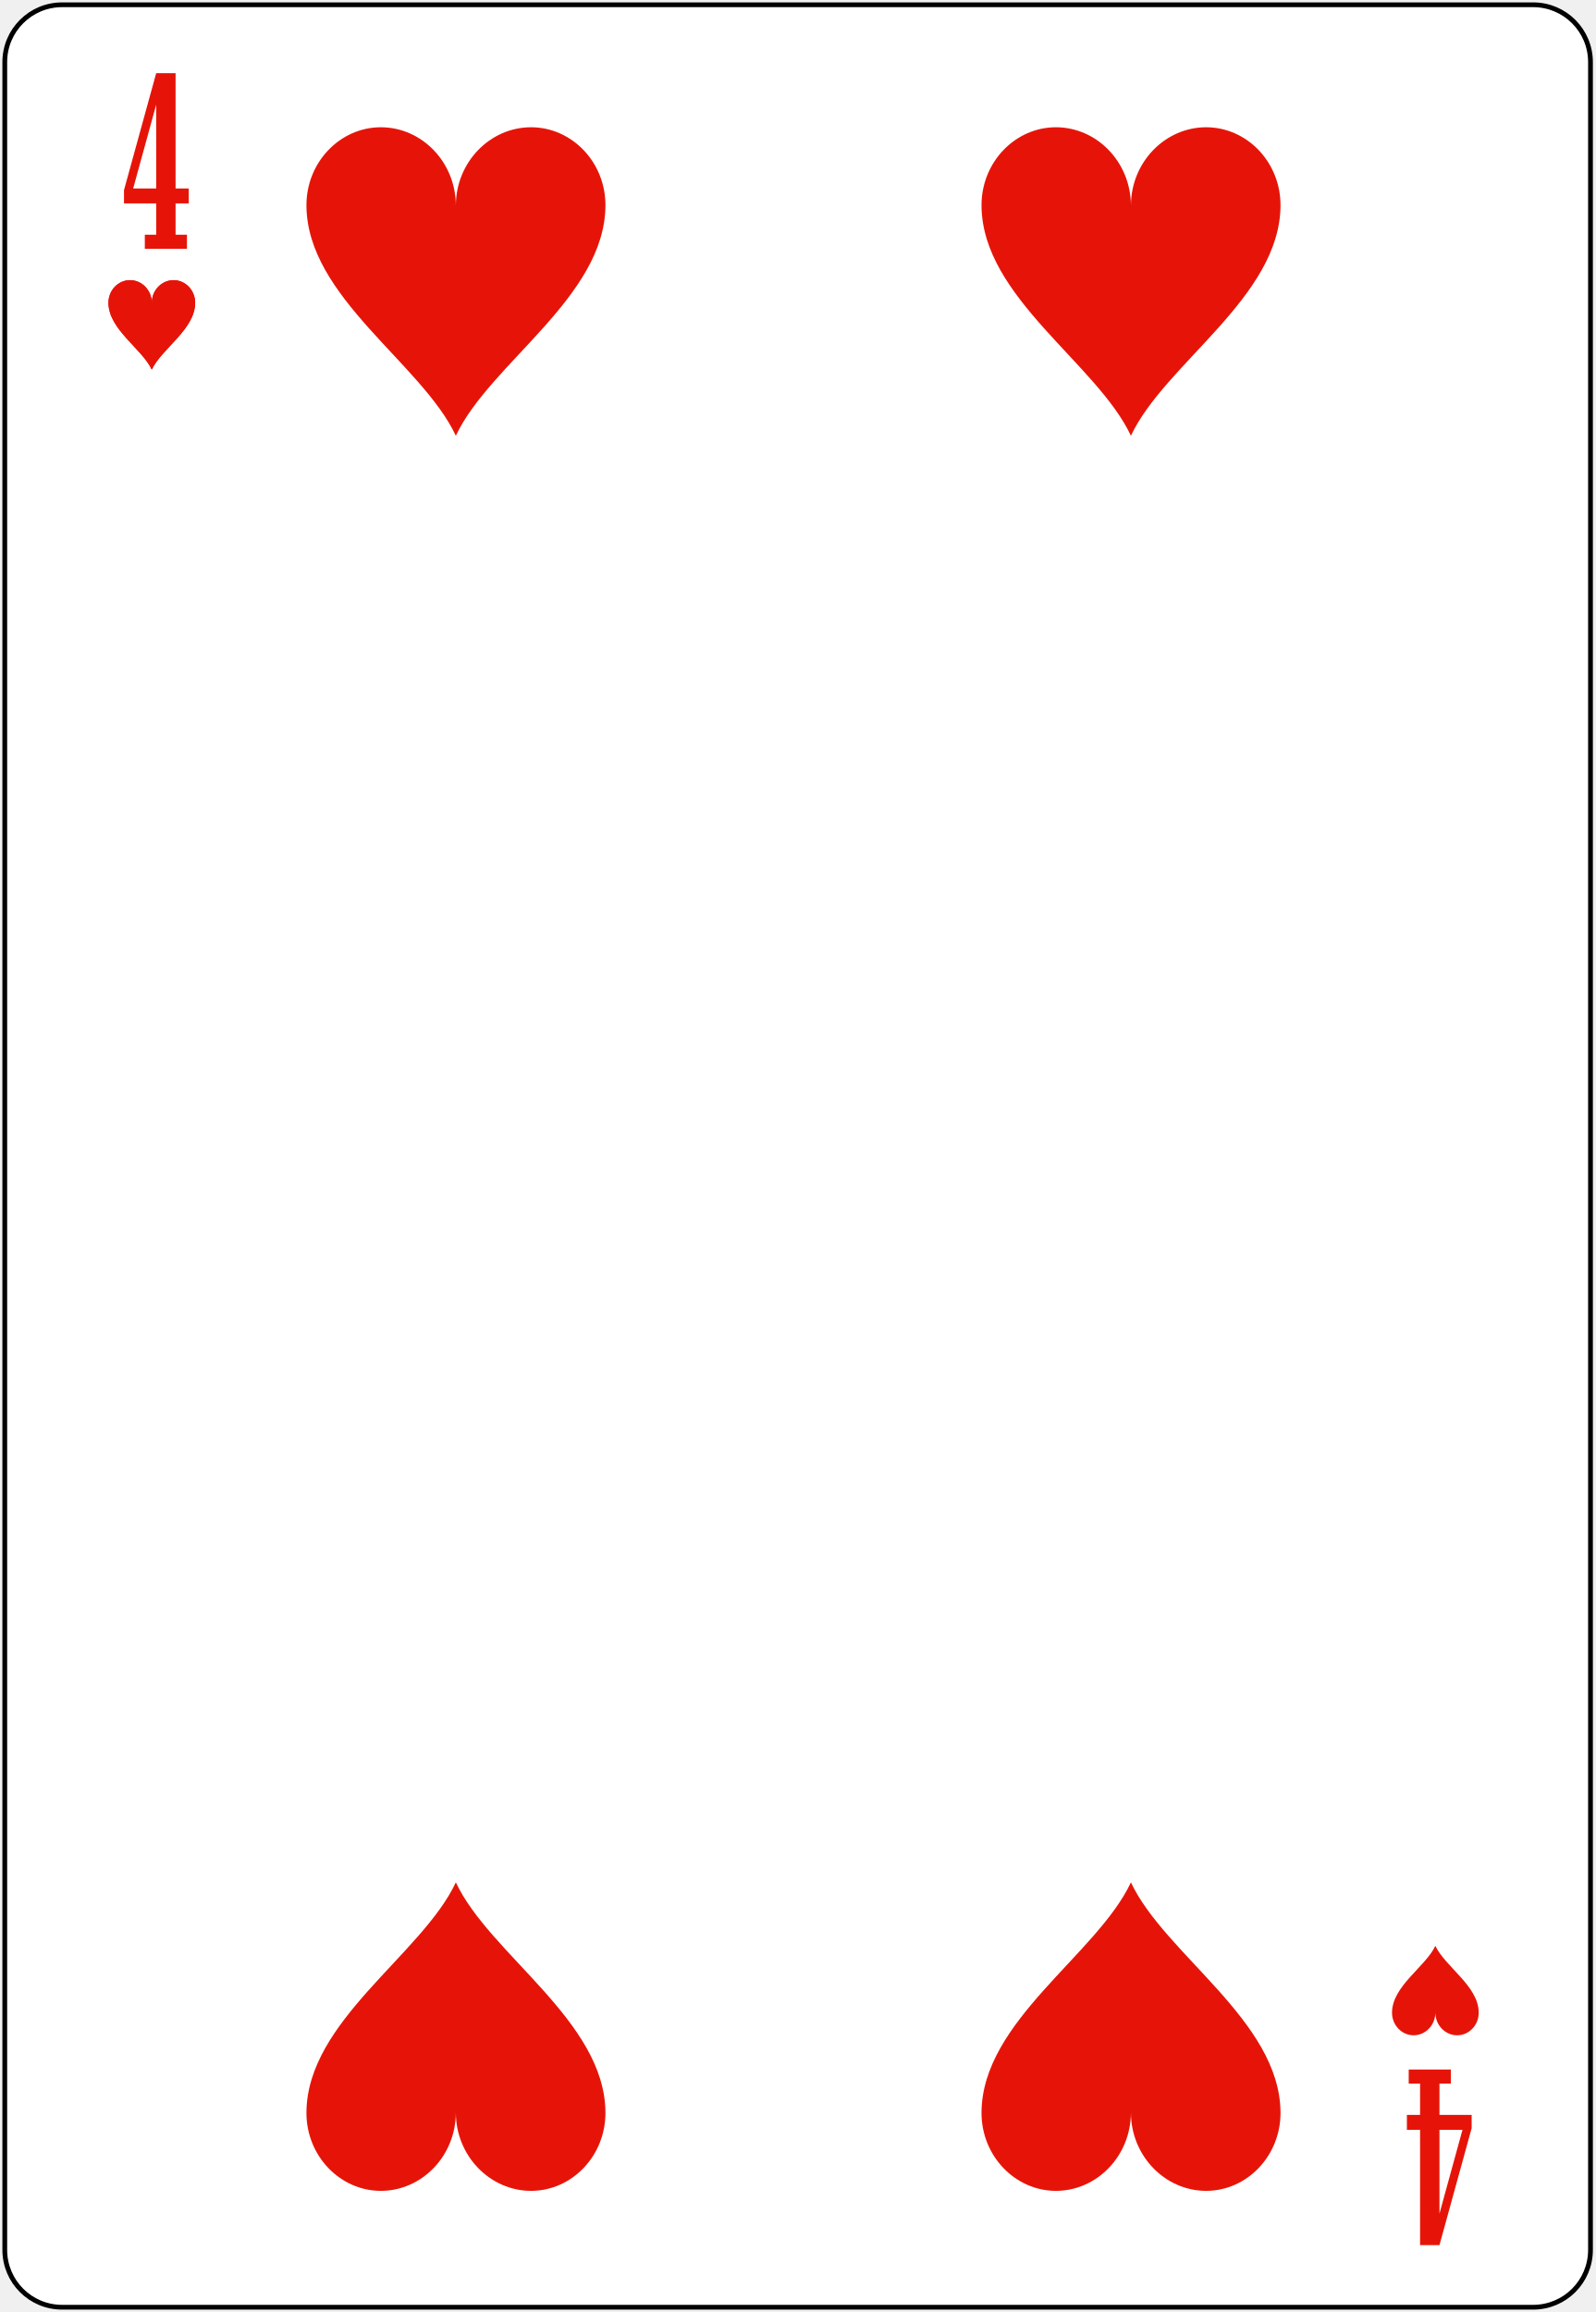
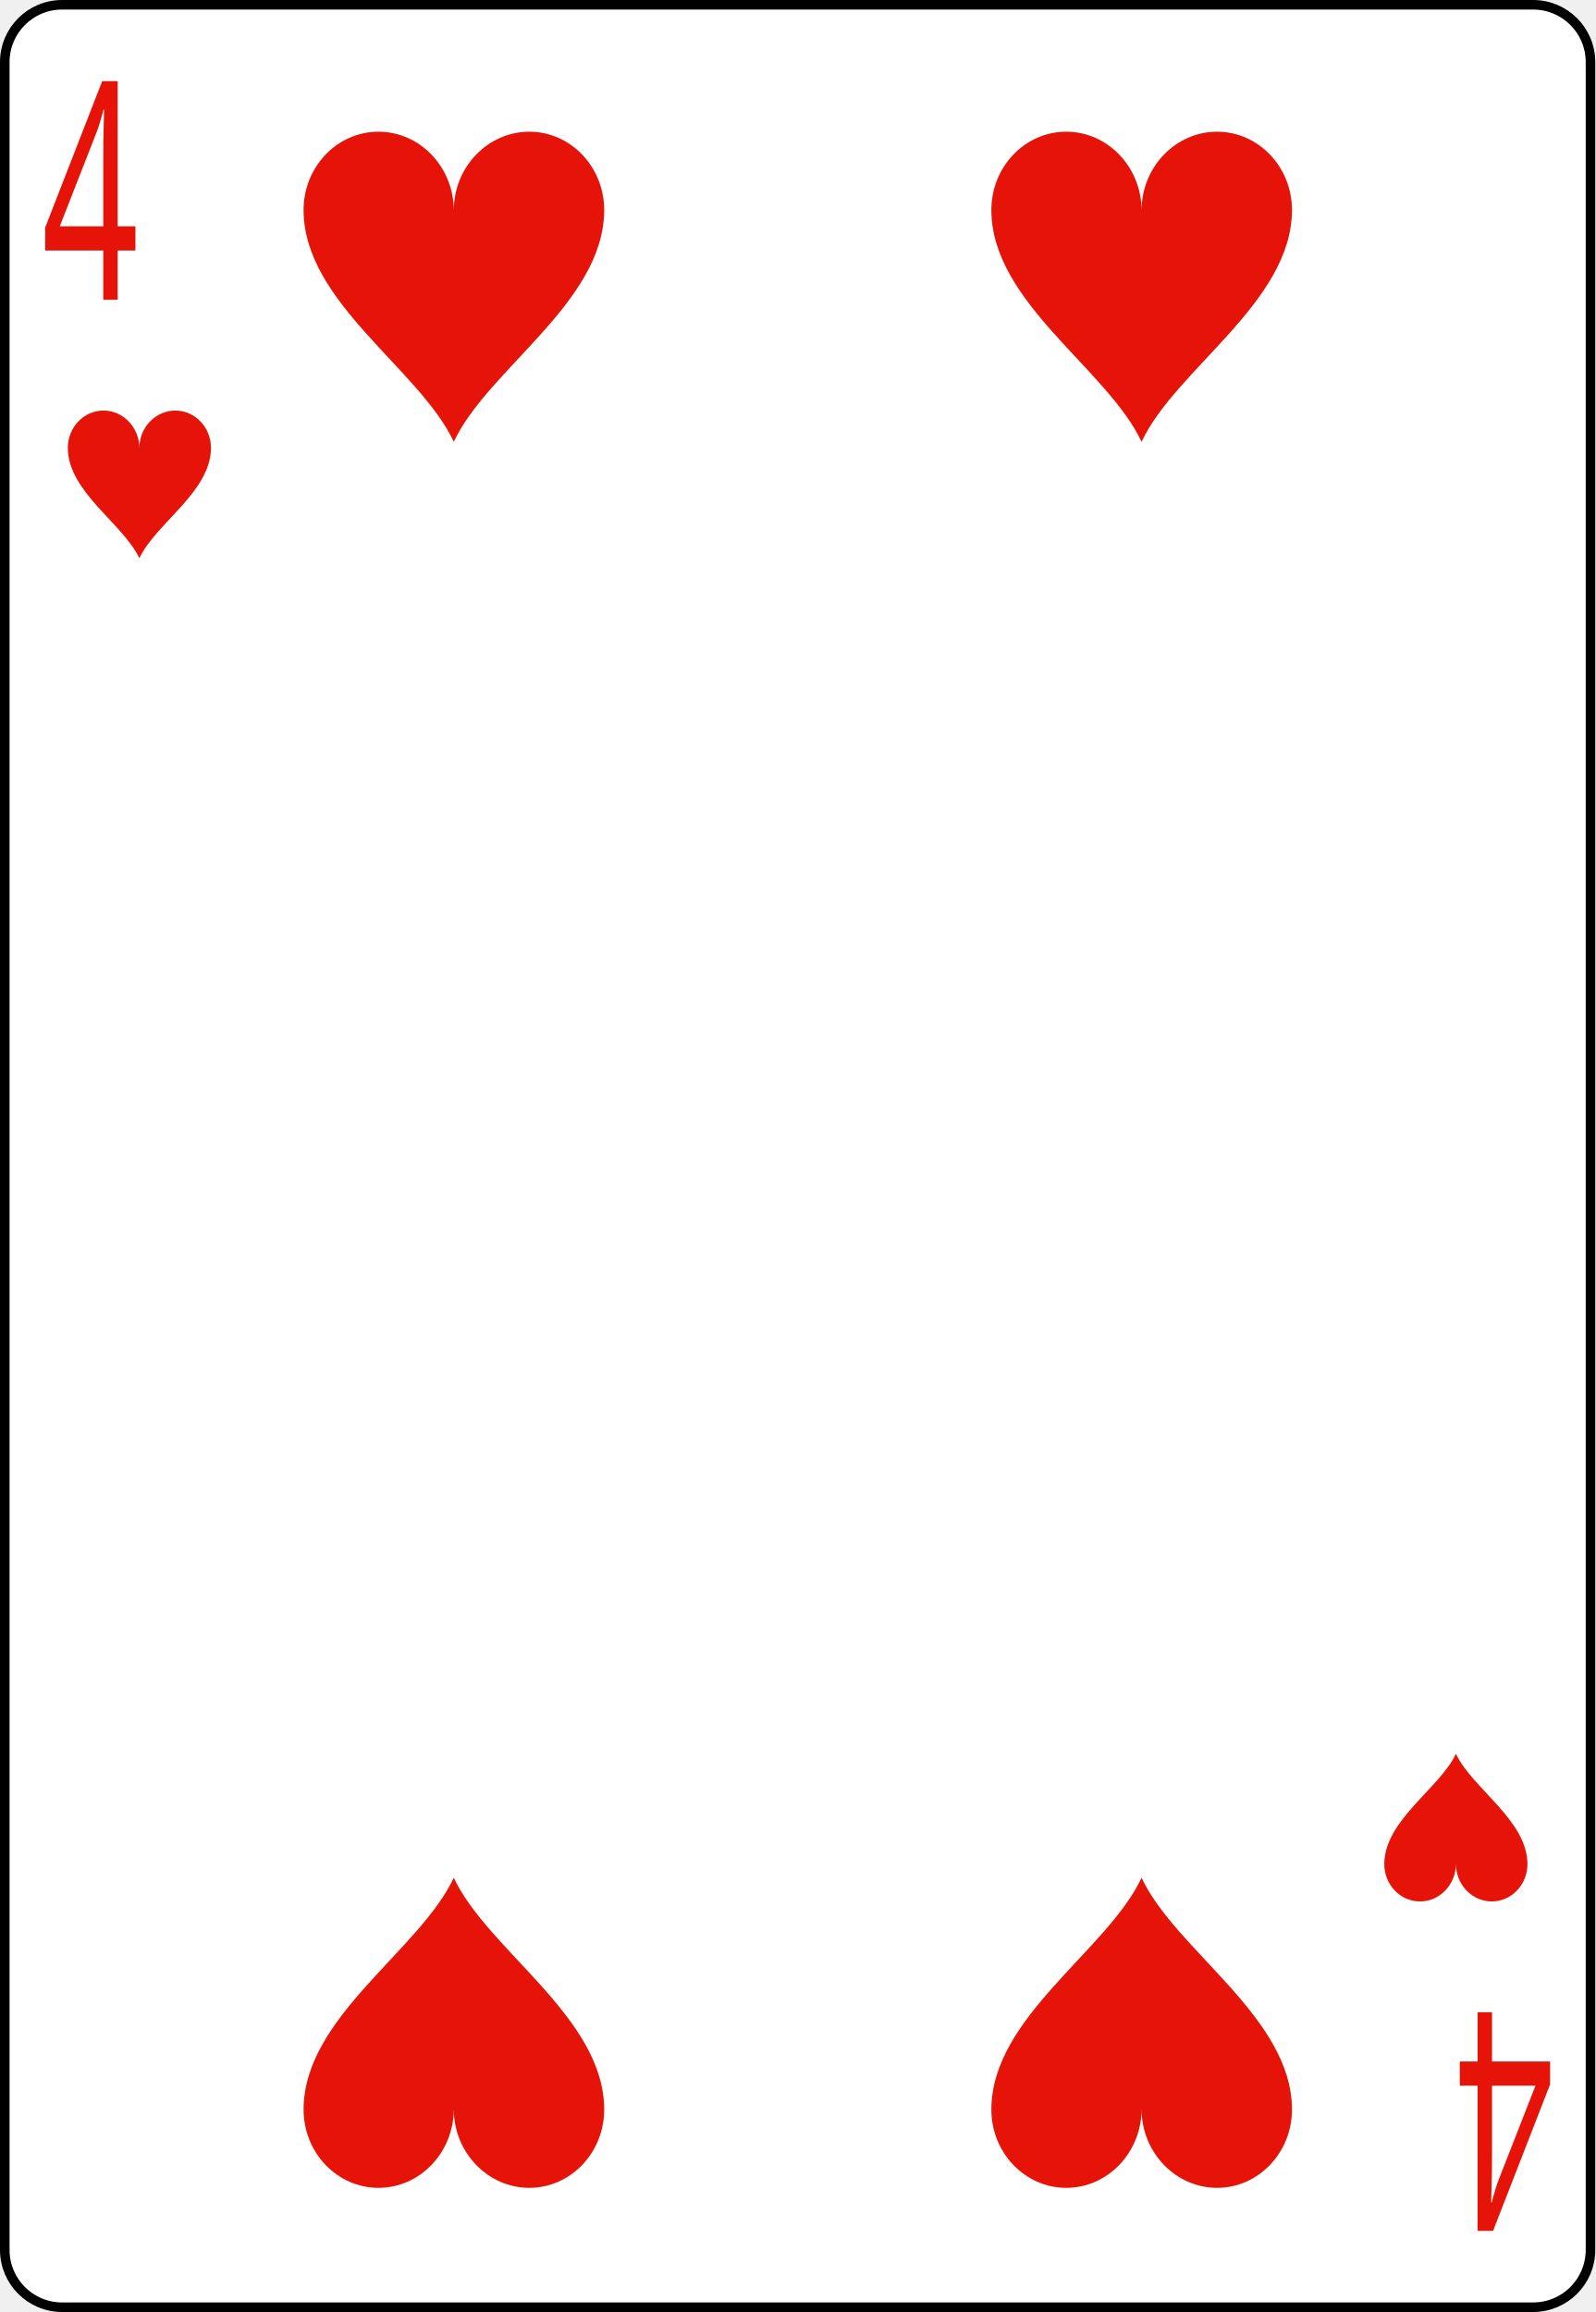
<svg xmlns="http://www.w3.org/2000/svg" xmlns:xlink="http://www.w3.org/1999/xlink" version="1.0" width="100%" height="100%" viewBox="0 0 167 242" id="svg2" xml:space="preserve">
-   <defs id="defs88" />
-   <rect x="0.5" y="0.5" width="166" height="241" rx="6" style="fill:#ffffff;stroke:#000000;stroke-width:0.5;" />
-   <path d="M 19.57,26.04 L 15.16,26.04 L 15.16,24.57 L 16.35,24.57 L 16.35,21.29 L 12.98,21.29 L 12.98,19.9 L 16.35,7.66 L 18.38,7.66 L 18.38,19.73 L 19.76,19.73 L 19.76,21.29 L 18.38,21.29 L 18.38,24.57 L 19.57,24.57 L 19.57,26.04 z M 16.35,19.73 L 16.35,10.96 L 13.94,19.73 L 16.35,19.73 z" id="val" style="fill:#e61408;stroke:none" />
-   <use transform="matrix(-1,0,0,-1,167.04,242.66)" id="val2" x="0" y="0" width="167.08" height="242.66" xlink:href="#val" />
-   <path d="M 39.86,13.32 C 35.56,13.33 32.05,17.02 32.08,21.53 C 32.14,31.11 44.17,38.04 47.72,45.61 C 51.27,38.04 63.32,31.11 63.38,21.53 C 63.41,17.02 59.91,13.33 55.6,13.32 C 51.29,13.32 47.73,16.98 47.72,21.51 C 47.71,16.98 44.17,13.32 39.86,13.32 z" id="p2170" style="fill:#e61408;fill-rule:nonzero;stroke:none" />
-   <use transform="translate(70.67,-9.52e-8)" id="use2195" x="0" y="0" width="167.08" height="242.66" xlink:href="#p2170" />
-   <use transform="matrix(1,0,0,-1,-1.21e-8,242.64)" id="use2197" x="0" y="0" width="167.08" height="242.66" xlink:href="#p2170" />
-   <use transform="matrix(1,0,0,-1,70.67,242.64)" id="use2199" x="0" y="0" width="167.08" height="242.66" xlink:href="#p2170" />
-   <use transform="matrix(0.29,0,0,0.29,2.05,25.46)" id="use2391" x="0" y="0" width="167.08" height="242.66" xlink:href="#p2170" />
-   <use transform="matrix(0.29,0,0,0.29,2.05,25.46)" id="use2393" x="0" y="0" width="167.08" height="242.66" xlink:href="#p2170" />
-   <use transform="matrix(0.29,0,0,-0.29,136.42,216.90)" id="use2395" x="0" y="0" width="167.08" height="242.66" xlink:href="#p2170" />
+   <rect x="0.5" y="0.5" width="166" height="241" rx="6" style="fill:#ffffff;stroke:#000000;stroke-width:1;" id="card" />
+   <g id="upleft">
+     <path style="fill:#e61408;stroke:none" d="m 10.825,42.974 c -2.063,0.004 -3.739,1.766 -3.725,3.931 0.028,4.587 5.789,7.900 7.488,11.525 1.695,-3.624 7.469,-6.938 7.498,-11.525 0.014,-2.164 -1.661,-3.926 -3.725,-3.931 -2.063,-0.004 -3.768,1.747 -3.773,3.916 -0.009,-2.169 -1.699,-3.921 -3.763,-3.916 z" id="fig" />
+     <text transform="scale(0.7,1.255)" y="24.964" x="16.182" style="font-size:25.4px;font-family:sans-serif;text-align:center;letter-spacing:-5px;text-anchor:middle;fill:#e61408;">
+       <tspan y="25" x="20">4</tspan>
+     </text>
+   </g>
+   <use transform="matrix(-1,0,0,-1,167,242)" id="downright" xlink:href="#upleft" />
+   <g transform="translate(33,-21)">
+     <use transform="matrix(2.1,0,0,2.1,-16.13,-55.46)" xlink:href="#fig" />
+   </g>
+   <g transform="translate(33,163)">
+     <use transform="matrix(2.1,0,0,-2.1,-16.13,156.25)" xlink:href="#fig" />
+   </g>
+   <g transform="translate(105,-21)">
+     <use transform="matrix(2.1,0,0,2.1,-16.13,-55.46)" xlink:href="#fig" />
+   </g>
+   <g transform="translate(105,163)">
+     <use transform="matrix(2.1,0,0,-2.1,-16.13,156.25)" xlink:href="#fig" />
+   </g>
</svg>
